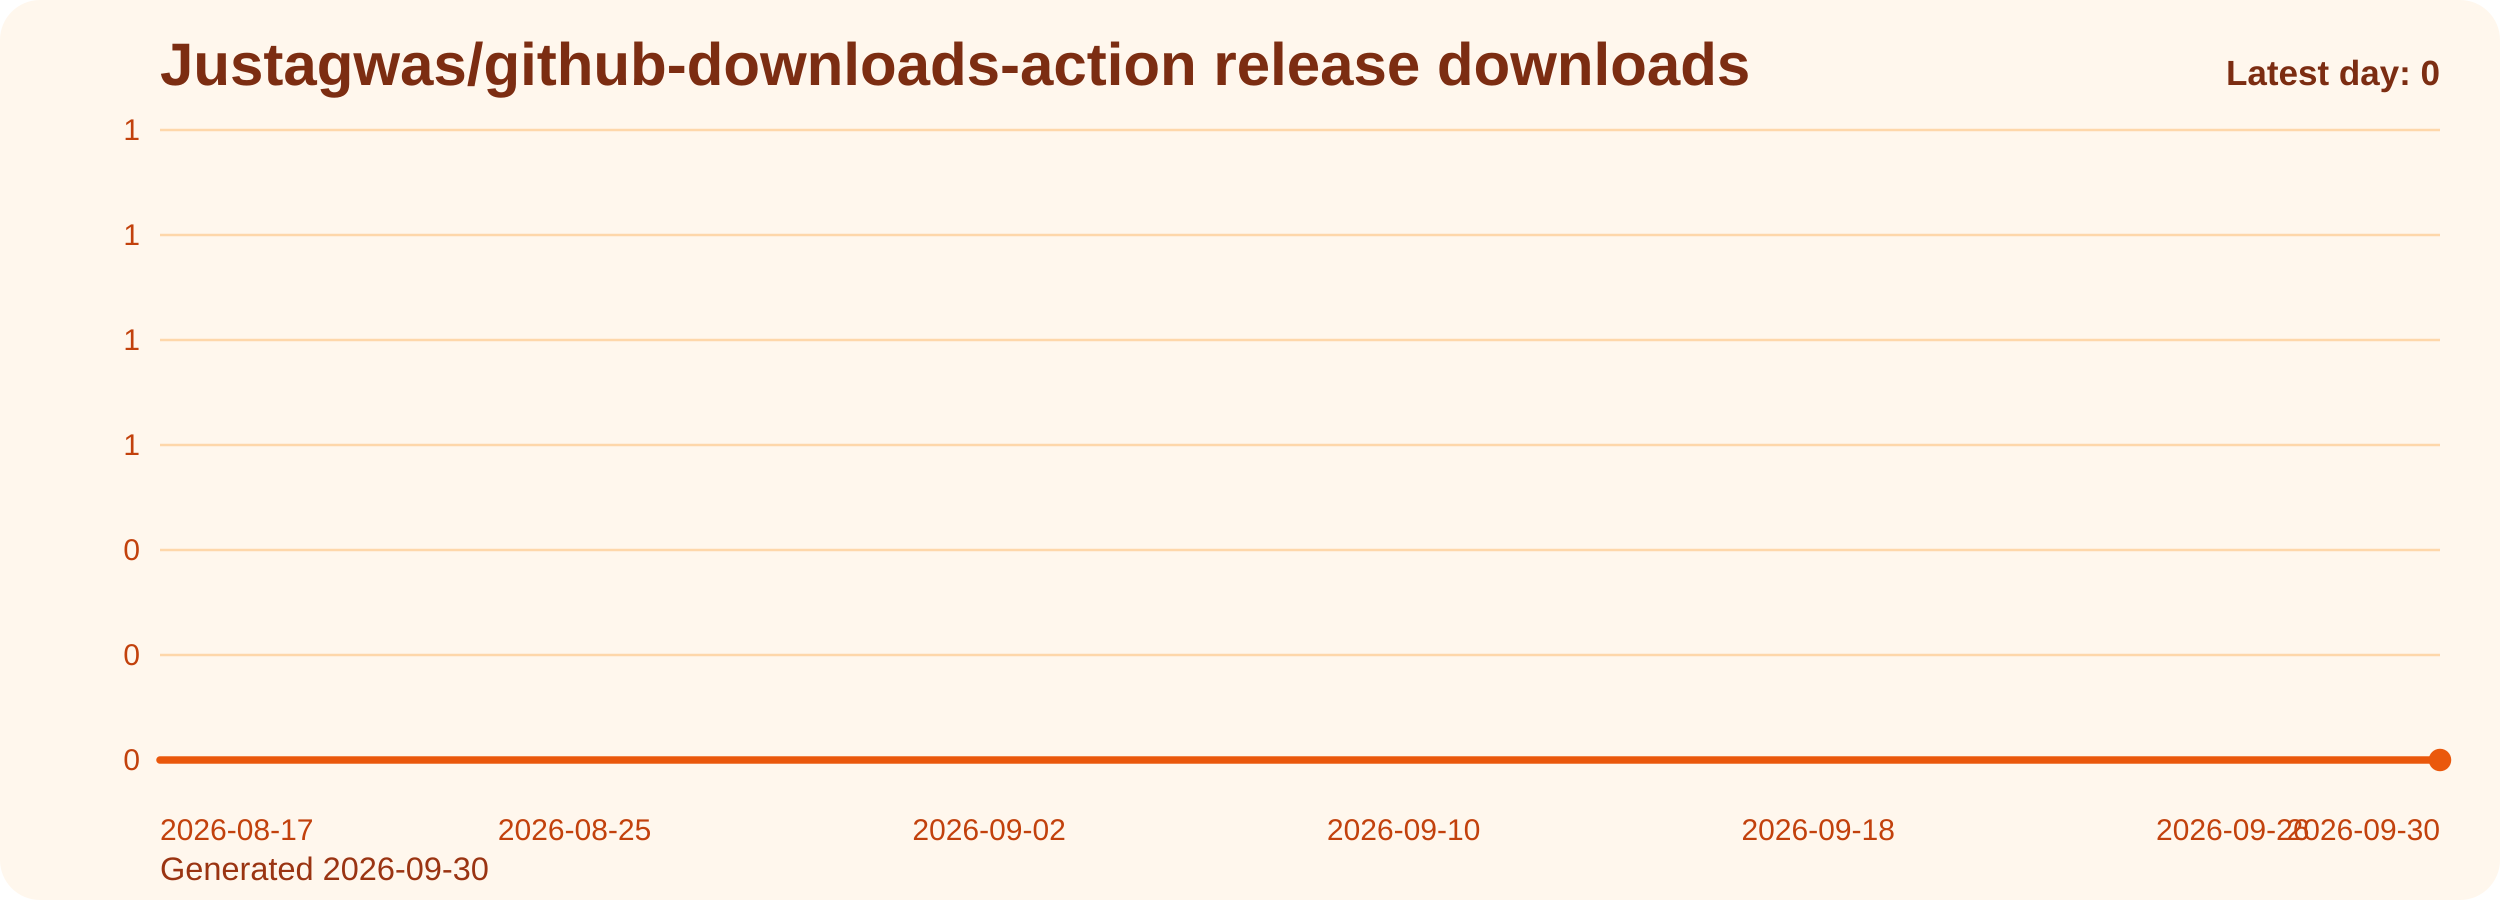
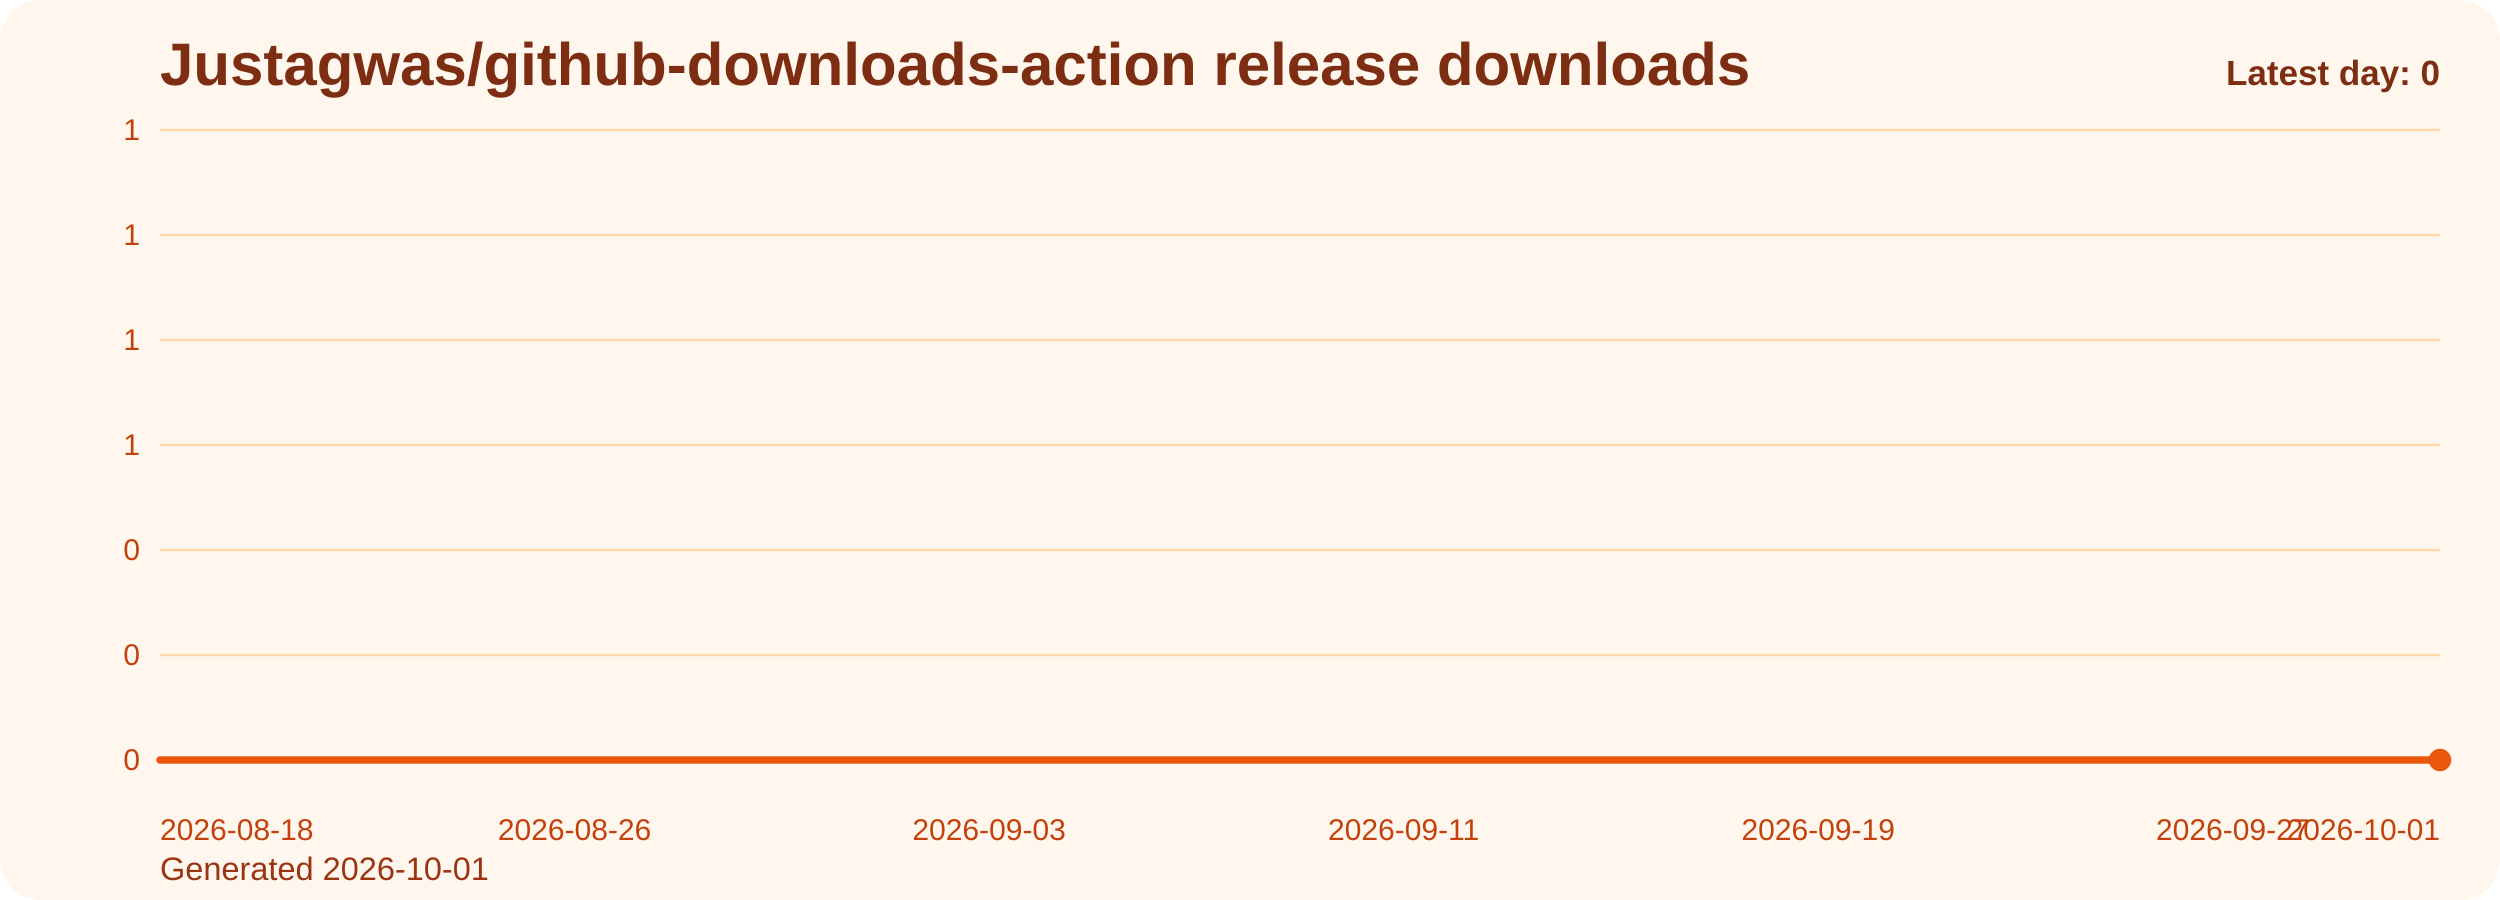
<svg xmlns="http://www.w3.org/2000/svg" viewBox="0 0 1000 360" role="img" aria-label="Justagwas/github-downloads-action release downloads chart">
  <defs>
    <linearGradient id="fill-daily-orange" x1="0" y1="0" x2="0" y2="1">
      <stop offset="0%" stop-color="#f97316" stop-opacity="0.32" />
      <stop offset="100%" stop-color="#f97316" stop-opacity="0.05" />
    </linearGradient>
    <style>
      .bg { fill: #fff7ed; }
      .title { font: 700 24px Arial, sans-serif; fill: #7c2d12; }
      .sub { font: 400 13px Arial, sans-serif; fill: #9a3412; }
      .grid { stroke: #fed7aa; stroke-width: 1; }
      .axis { font: 400 12px Arial, sans-serif; fill: #c2410c; }
      .line { fill: none; stroke: #ea580c; stroke-width: 3; stroke-linecap: round; stroke-linejoin: round; }
      .dot { fill: #ea580c; }
      .value { font: 600 11px Arial, sans-serif; fill: #9a3412; }
      .latest { font: 700 14px Arial, sans-serif; fill: #7c2d12; }
    </style>
  </defs>
  <rect class="bg" x="0" y="0" width="1000" height="360" rx="16" />
  <text class="title" x="64" y="34">Justagwas/github-downloads-action release downloads</text>
-   <text class="sub" x="64" y="352">Generated 2026-09-30</text>
+   <text class="sub" x="64" y="352">Generated 2026-10-01</text>
  <line x1="64" y1="52.00" x2="976" y2="52.00" class="grid" />
  <text x="56" y="56.00" text-anchor="end" class="axis">1</text>
  <line x1="64" y1="94.00" x2="976" y2="94.00" class="grid" />
  <text x="56" y="98.00" text-anchor="end" class="axis">1</text>
  <line x1="64" y1="136.00" x2="976" y2="136.00" class="grid" />
  <text x="56" y="140.00" text-anchor="end" class="axis">1</text>
  <line x1="64" y1="178.00" x2="976" y2="178.00" class="grid" />
  <text x="56" y="182.00" text-anchor="end" class="axis">1</text>
  <line x1="64" y1="220.00" x2="976" y2="220.00" class="grid" />
  <text x="56" y="224.00" text-anchor="end" class="axis">0</text>
  <line x1="64" y1="262.00" x2="976" y2="262.00" class="grid" />
  <text x="56" y="266.00" text-anchor="end" class="axis">0</text>
  <line x1="64" y1="304.00" x2="976" y2="304.00" class="grid" />
  <text x="56" y="308.00" text-anchor="end" class="axis">0</text>
  <path d="M 64.00 304 L 64.00 304.00 L 84.73 304.00 L 105.45 304.00 L 126.18 304.00 L 146.91 304.00 L 167.64 304.00 L 188.36 304.00 L 209.09 304.00 L 229.82 304.00 L 250.55 304.00 L 271.27 304.00 L 292.00 304.00 L 312.73 304.00 L 333.45 304.00 L 354.18 304.00 L 374.91 304.00 L 395.64 304.00 L 416.36 304.00 L 437.09 304.00 L 457.82 304.00 L 478.55 304.00 L 499.27 304.00 L 520.00 304.00 L 540.73 304.00 L 561.45 304.00 L 582.18 304.00 L 602.91 304.00 L 623.64 304.00 L 644.36 304.00 L 665.09 304.00 L 685.82 304.00 L 706.55 304.00 L 727.27 304.00 L 748.00 304.00 L 768.73 304.00 L 789.45 304.00 L 810.18 304.00 L 830.91 304.00 L 851.64 304.00 L 872.36 304.00 L 893.09 304.00 L 913.82 304.00 L 934.55 304.00 L 955.27 304.00 L 976.00 304.00 L 976.00 304 Z" fill="url(#fill-daily-orange)" />
  <polyline class="line" points="64.00,304.00 84.73,304.00 105.45,304.00 126.18,304.00 146.91,304.00 167.64,304.00 188.36,304.00 209.09,304.00 229.82,304.00 250.55,304.00 271.27,304.00 292.00,304.00 312.73,304.00 333.45,304.00 354.18,304.00 374.91,304.00 395.64,304.00 416.36,304.00 437.09,304.00 457.82,304.00 478.55,304.00 499.27,304.00 520.00,304.00 540.73,304.00 561.45,304.00 582.18,304.00 602.91,304.00 623.64,304.00 644.36,304.00 665.09,304.00 685.82,304.00 706.55,304.00 727.27,304.00 748.00,304.00 768.73,304.00 789.45,304.00 810.18,304.00 830.91,304.00 851.64,304.00 872.36,304.00 893.09,304.00 913.82,304.00 934.55,304.00 955.27,304.00 976.00,304.00" />
  <circle class="dot" cx="976.00" cy="304.00" r="4.5" />
-   <text class="axis" x="64.00" y="336" text-anchor="start">2026-08-17</text>
-   <text class="axis" x="229.82" y="336" text-anchor="middle">2026-08-25</text>
-   <text class="axis" x="395.64" y="336" text-anchor="middle">2026-09-02</text>
-   <text class="axis" x="561.45" y="336" text-anchor="middle">2026-09-10</text>
-   <text class="axis" x="727.27" y="336" text-anchor="middle">2026-09-18</text>
-   <text class="axis" x="893.09" y="336" text-anchor="middle">2026-09-26</text>
-   <text class="axis" x="976.00" y="336" text-anchor="end">2026-09-30</text>
+   <text class="axis" x="64.00" y="336" text-anchor="start">2026-08-18</text>
+   <text class="axis" x="229.82" y="336" text-anchor="middle">2026-08-26</text>
+   <text class="axis" x="395.64" y="336" text-anchor="middle">2026-09-03</text>
+   <text class="axis" x="561.45" y="336" text-anchor="middle">2026-09-11</text>
+   <text class="axis" x="727.27" y="336" text-anchor="middle">2026-09-19</text>
+   <text class="axis" x="893.09" y="336" text-anchor="middle">2026-09-27</text>
+   <text class="axis" x="976.00" y="336" text-anchor="end">2026-10-01</text>
  <text class="latest" x="976" y="34" text-anchor="end">Latest day: 0</text>
</svg>
